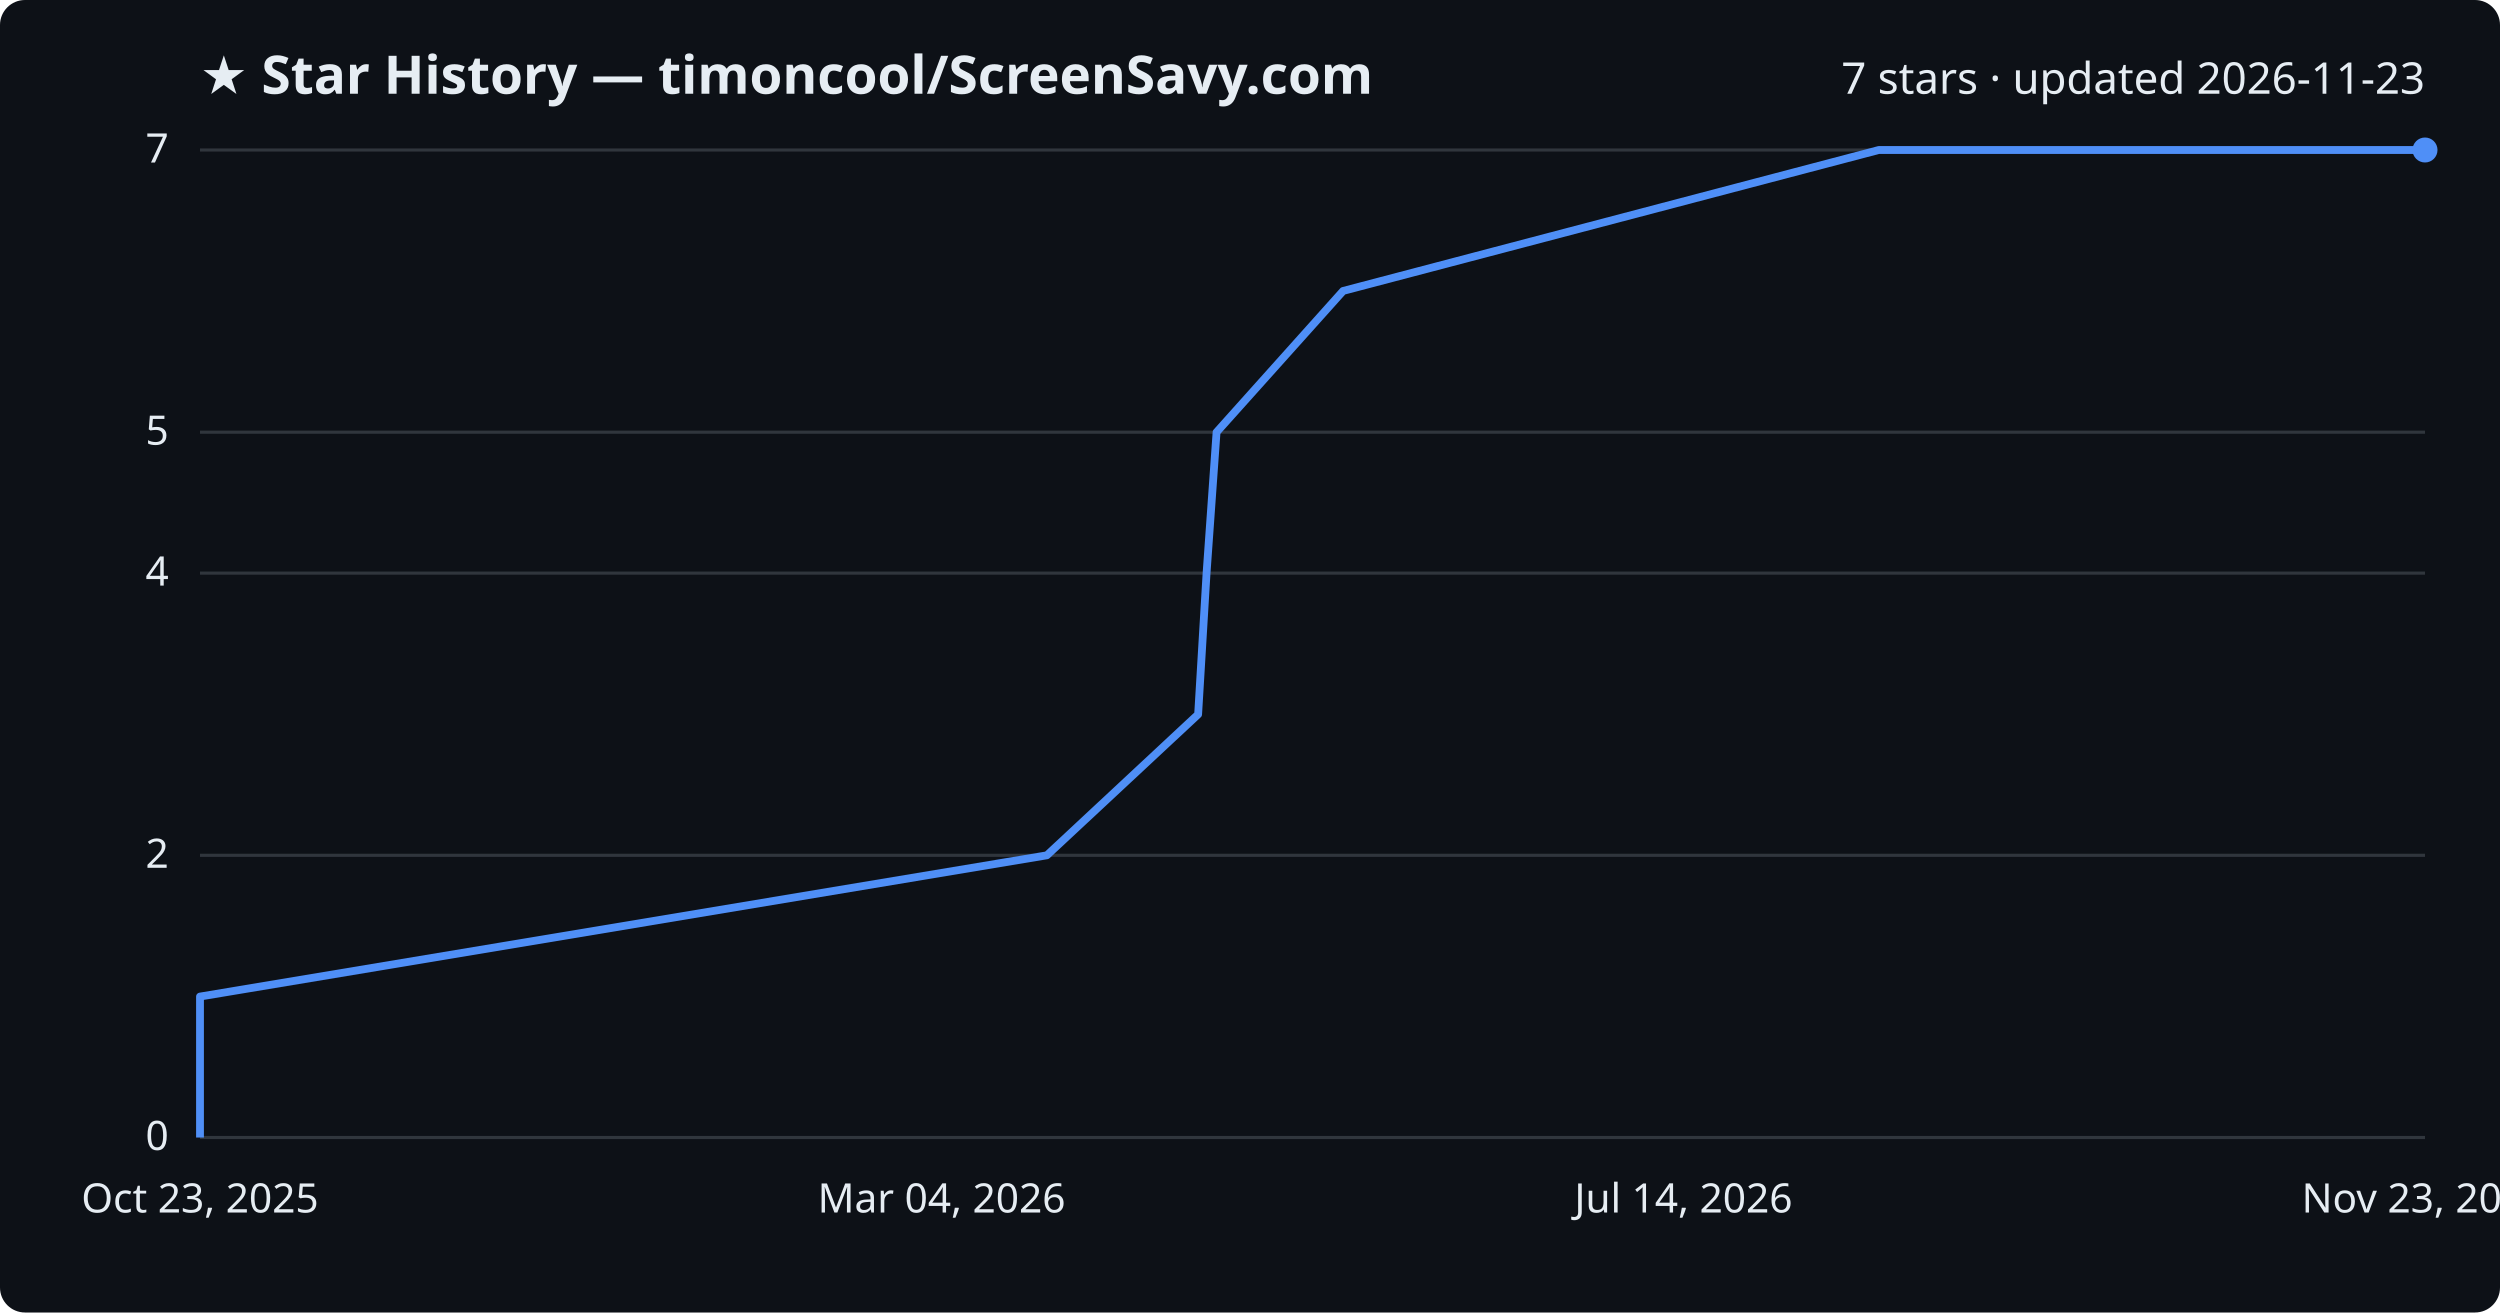
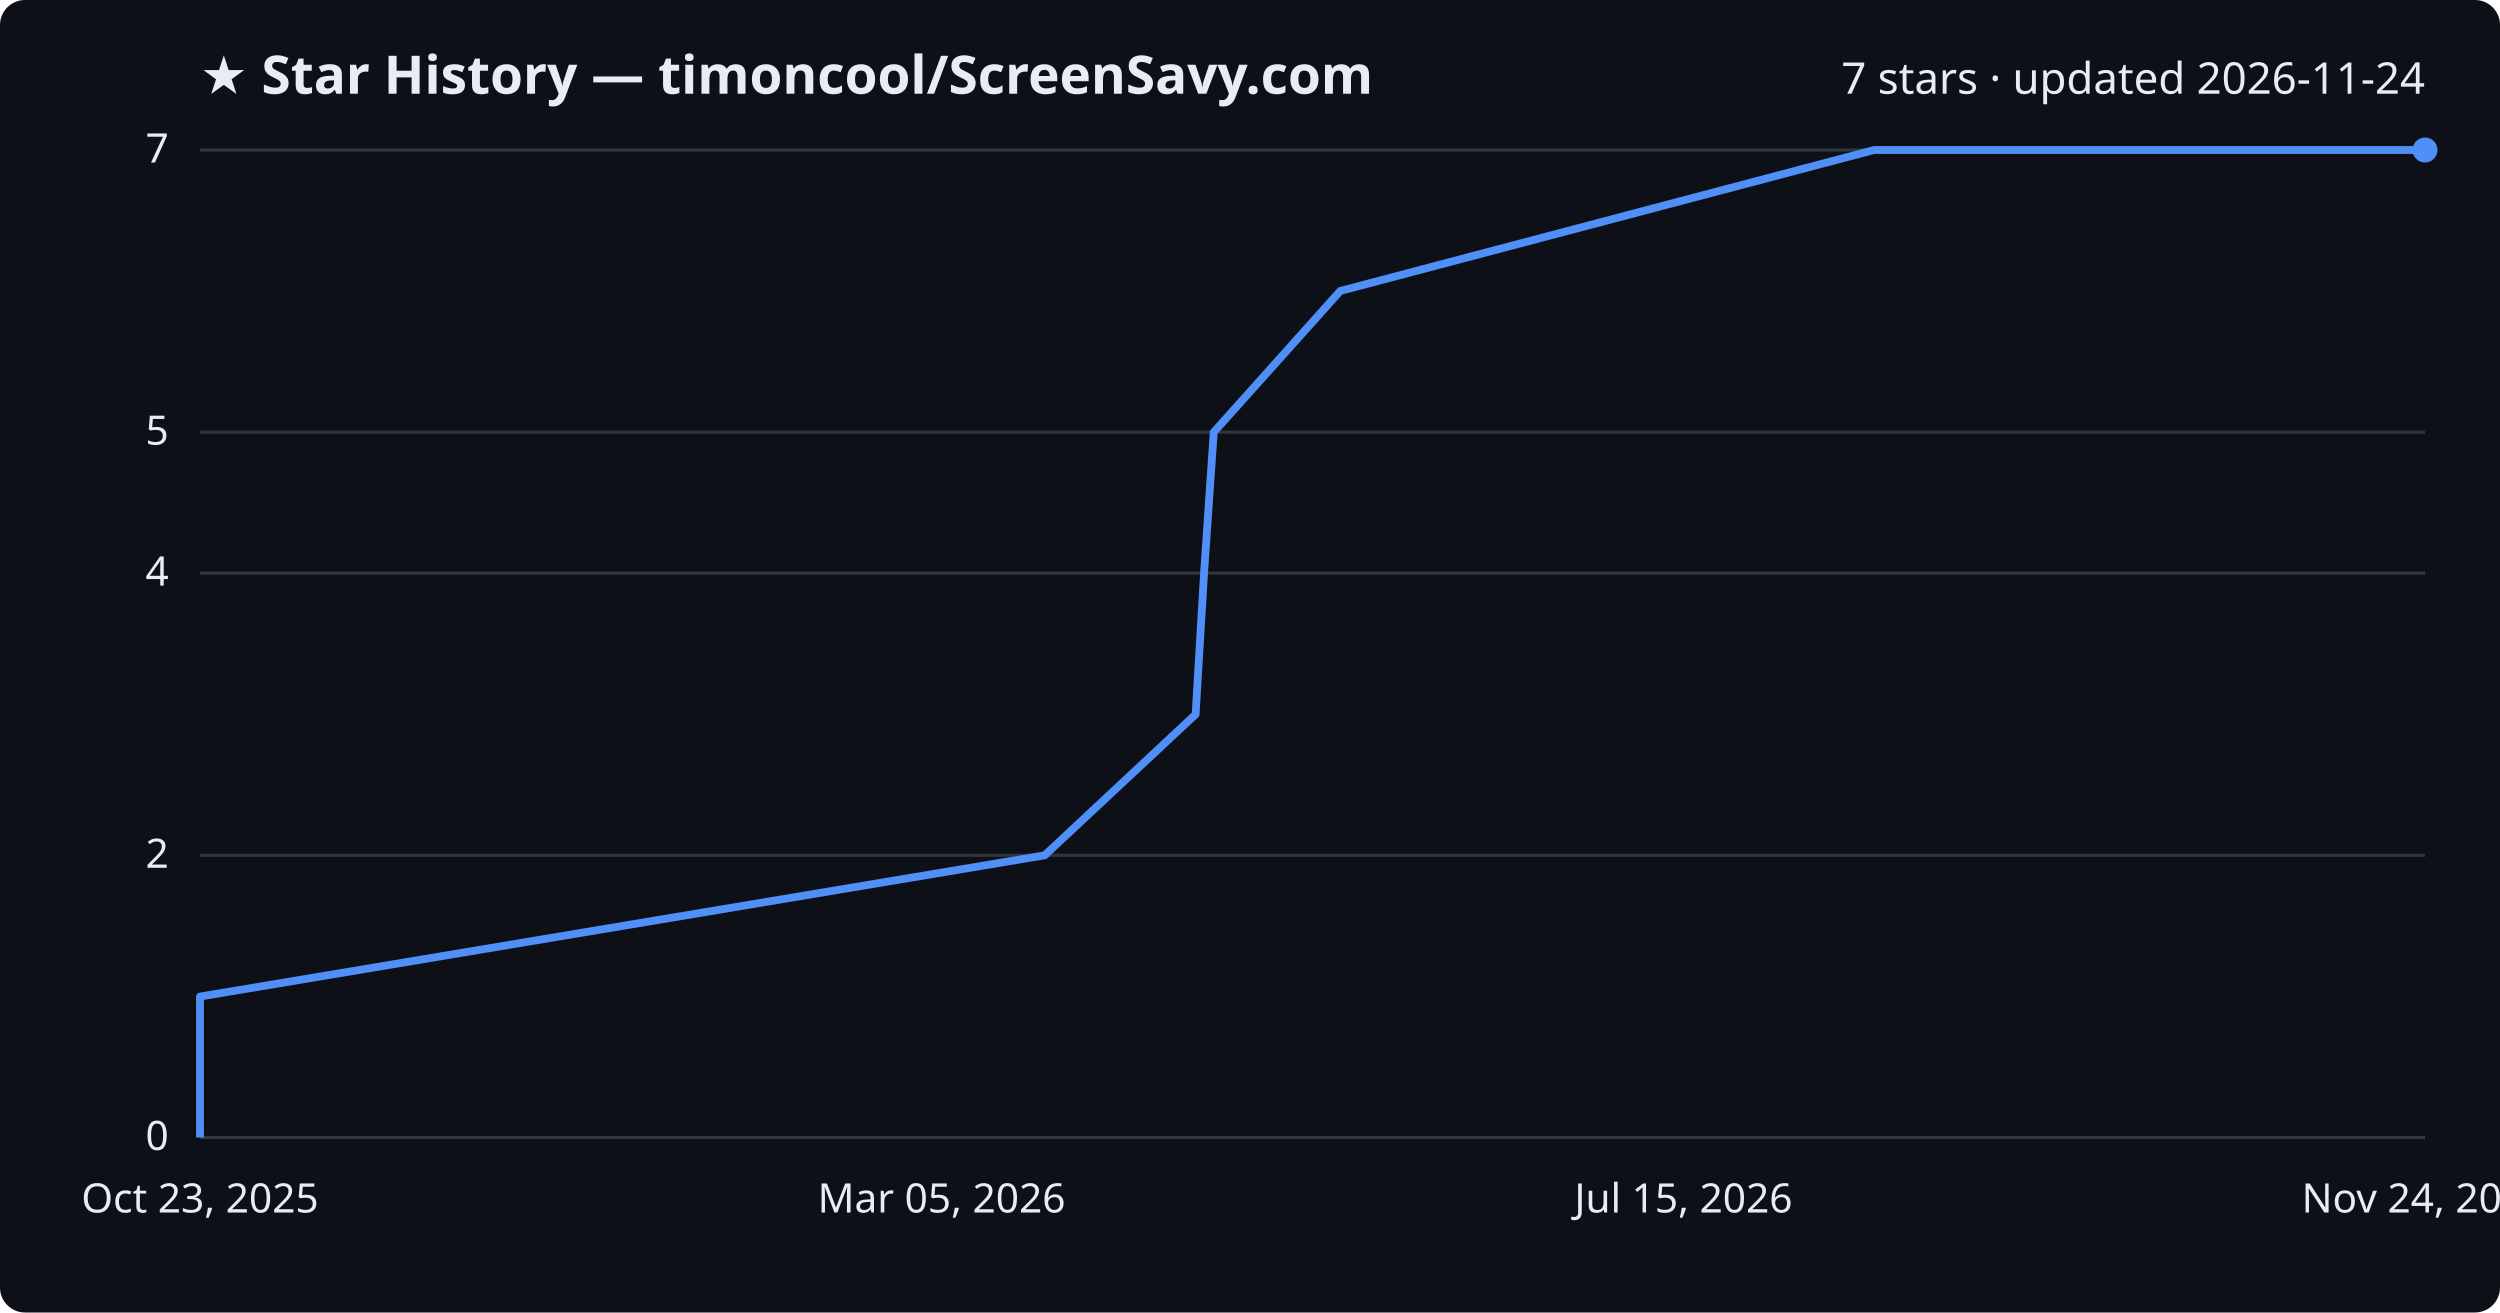
<svg xmlns="http://www.w3.org/2000/svg" viewBox="0 0 800 420" font-family="Segoe UI, sans-serif">
  <rect width="800" height="420" fill="#0d1117" rx="8" />
  <text x="64" y="30" fill="#e6edf3" font-size="17" font-weight="700">★ Star History — timoncool/ScreenSavy.com</text>
-   <text x="776" y="30" fill="#e6edf3" font-size="14" text-anchor="end">7 stars · updated 2026-11-23</text>
+   <text x="776" y="30" fill="#e6edf3" font-size="14" text-anchor="end">7 stars · updated 2026-11-24</text>
  <line x1="64" y1="364.0" x2="776" y2="364.0" stroke="#30363d" stroke-width="1" />
  <text x="54" y="368.0" fill="#e6edf3" font-size="13" text-anchor="end">0</text>
  <line x1="64" y1="273.7" x2="776" y2="273.7" stroke="#30363d" stroke-width="1" />
  <text x="54" y="277.7" fill="#e6edf3" font-size="13" text-anchor="end">2</text>
  <line x1="64" y1="183.4" x2="776" y2="183.4" stroke="#30363d" stroke-width="1" />
  <text x="54" y="187.4" fill="#e6edf3" font-size="13" text-anchor="end">4</text>
  <line x1="64" y1="138.3" x2="776" y2="138.3" stroke="#30363d" stroke-width="1" />
  <text x="54" y="142.3" fill="#e6edf3" font-size="13" text-anchor="end">5</text>
  <line x1="64" y1="48.0" x2="776" y2="48.0" stroke="#30363d" stroke-width="1" />
  <text x="54" y="52.0" fill="#e6edf3" font-size="13" text-anchor="end">7</text>
-   <path d="M64.0,364.0 L64.0,318.9 L335.0,273.7 L383.4,228.6 L386.1,183.4 L389.3,138.3 L429.8,93.1 L601.2,48.0 L776.0,48.0" fill="none" stroke="#4f8ff7" stroke-width="2.5" stroke-linejoin="round" />
+   <path d="M64.0,364.0 L64.0,318.9 L334.3,273.7 L382.6,228.6 L385.3,183.4 L388.4,138.3 L428.9,93.1 L599.7,48.0 L776.0,48.0" fill="none" stroke="#4f8ff7" stroke-width="2.5" stroke-linejoin="round" />
  <circle cx="776.0" cy="48.0" r="4" fill="#4f8ff7" />
  <text x="64.0" y="388" fill="#e6edf3" font-size="13" text-anchor="middle">Oct 23, 2025</text>
-   <text x="301.3" y="388" fill="#e6edf3" font-size="13" text-anchor="middle">Mar 04, 2026</text>
-   <text x="538.7" y="388" fill="#e6edf3" font-size="13" text-anchor="middle">Jul 14, 2026</text>
-   <text x="776.0" y="388" fill="#e6edf3" font-size="13" text-anchor="middle">Nov 23, 2026</text>
+   <text x="301.3" y="388" fill="#e6edf3" font-size="13" text-anchor="middle">Mar 05, 2026</text>
+   <text x="538.7" y="388" fill="#e6edf3" font-size="13" text-anchor="middle">Jul 15, 2026</text>
+   <text x="776.0" y="388" fill="#e6edf3" font-size="13" text-anchor="middle">Nov 24, 2026</text>
</svg>
